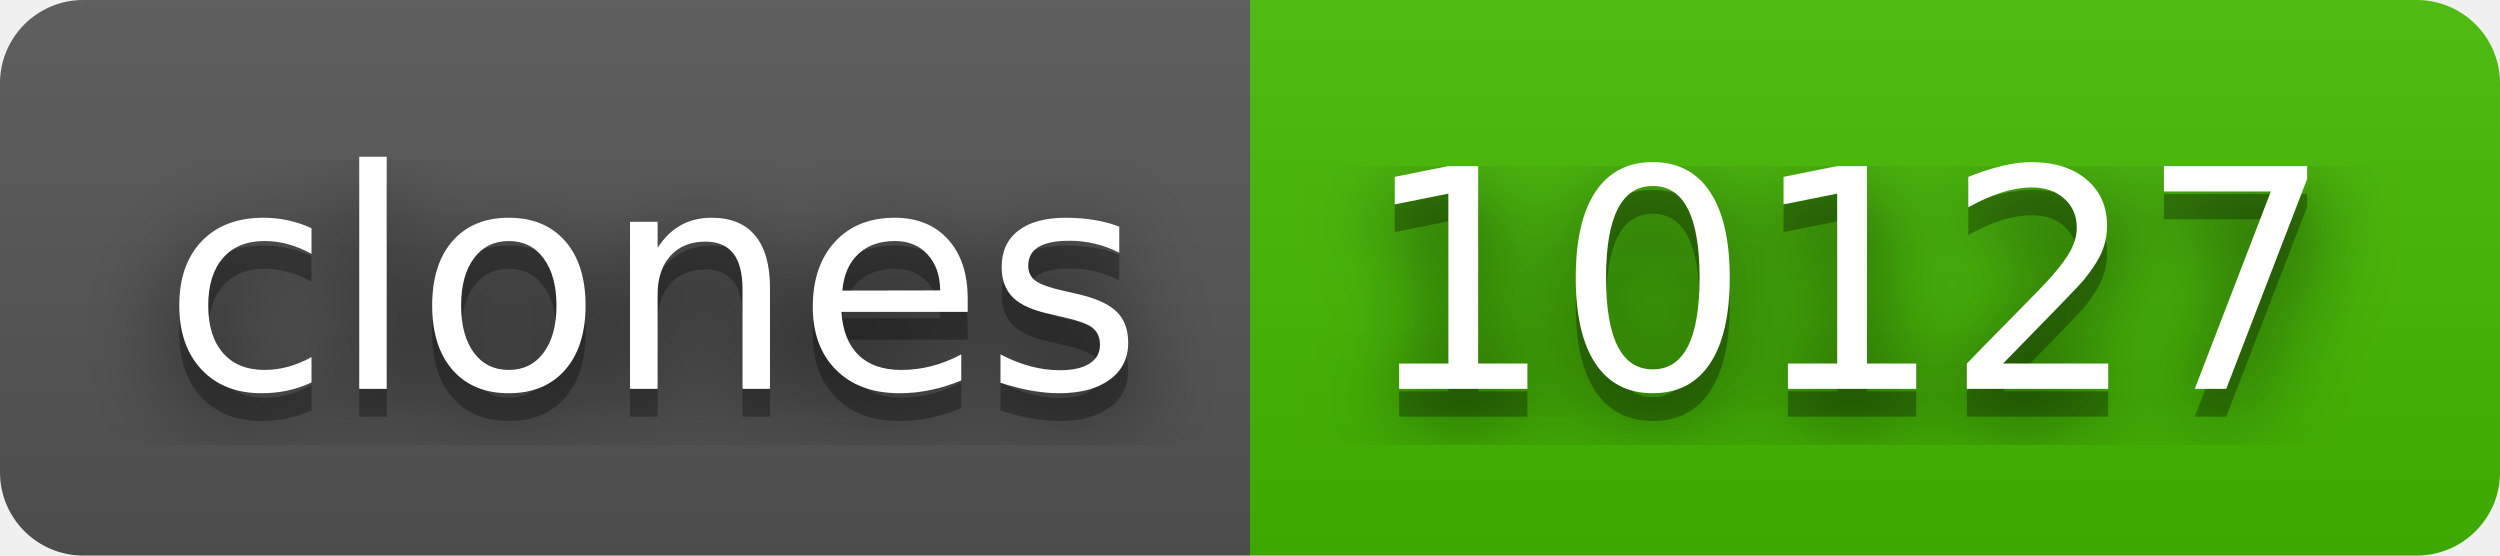
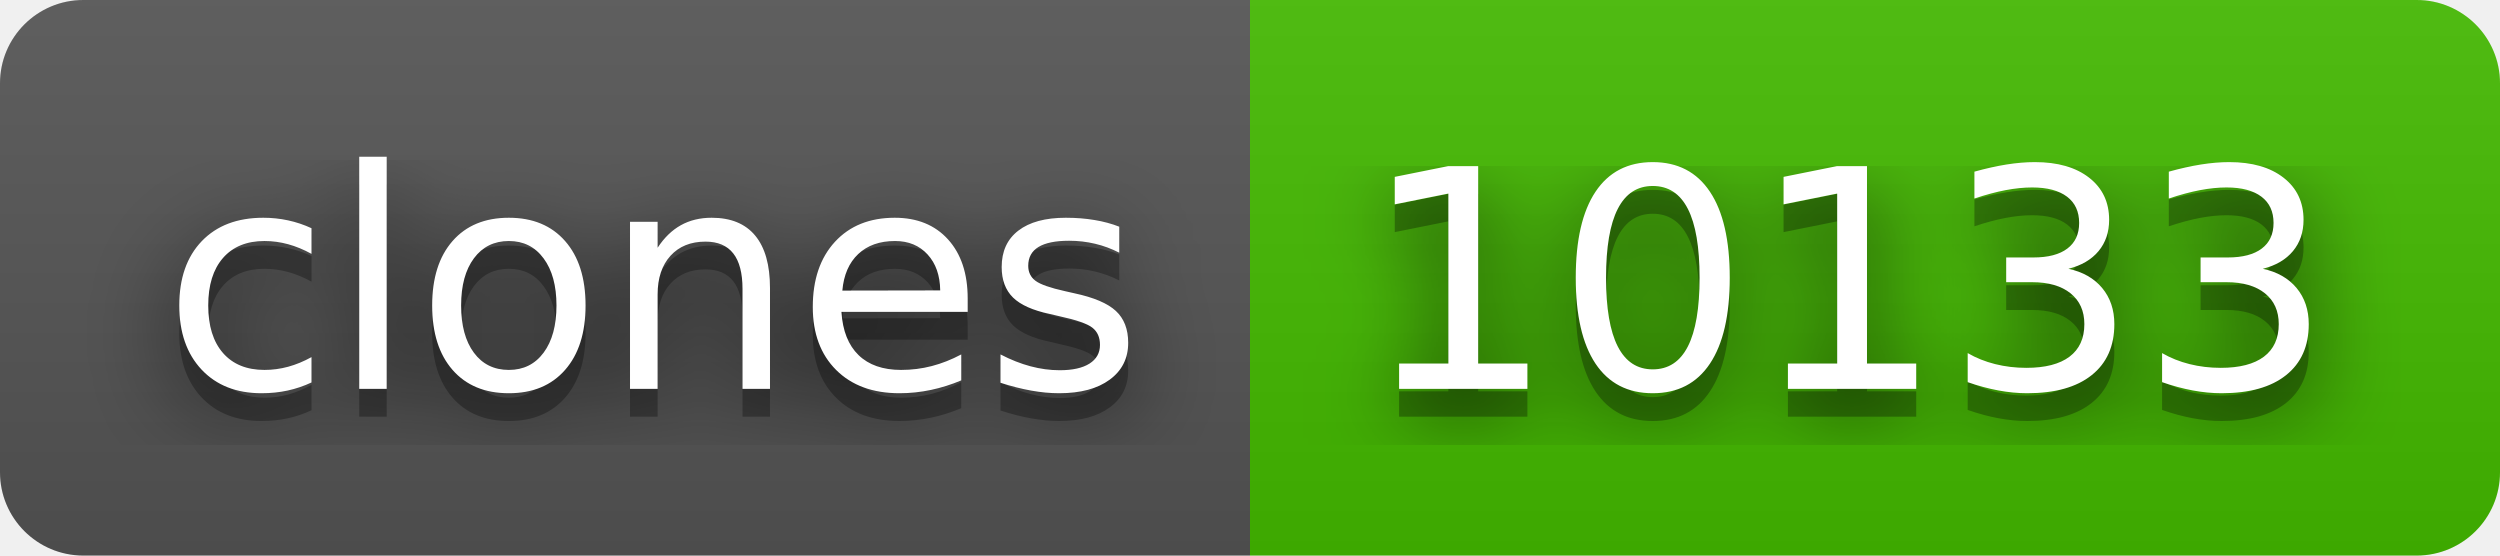
- <svg xmlns="http://www.w3.org/2000/svg" width="90" height="20" role="img" aria-label="clones: 10127">
+ <svg xmlns="http://www.w3.org/2000/svg" width="90" height="20" role="img" aria-label="clones: 10133">
  <filter id="blur">
    <feGaussianBlur stdDeviation="16" />
  </filter>
  <linearGradient id="s" x2="0" y2="100%">
    <stop offset="0" stop-color="#bbb" stop-opacity=".1" />
    <stop offset="1" stop-opacity=".1" />
  </linearGradient>
  <clipPath id="r">
    <rect width="90" height="20" rx="3" />
  </clipPath>
  <g clip-path="url(#r)">
    <rect width="45" height="20" fill="#555" />
    <rect x="45" width="45" height="20" fill="#4b0" />
    <rect width="90" height="20" fill="url(#s)" />
  </g>
  <g fill="#fff" text-anchor="middle" font-family="Verdana,Geneva,DejaVu Sans,sans-serif" text-rendering="geometricPrecision" font-size="110">
    <g transform="scale(.1)">
      <g aria-hidden="true" fill="#010101">
        <text x="235" y="150" fill-opacity=".8" filter="url(#blur)" textLength="350">clones</text>
        <text x="235" y="150" fill-opacity=".3" textLength="350">clones</text>
      </g>
      <text x="235" y="140" textLength="350">clones</text>
    </g>
    <g transform="scale(.1)">
      <g aria-hidden="true" fill="#010101">
-         <text x="665" y="150" fill-opacity=".8" filter="url(#blur)" textLength="350">10127</text>
-         <text x="665" y="150" fill-opacity=".3" textLength="350">10127</text>
+         <text x="665" y="150" fill-opacity=".8" filter="url(#blur)" textLength="350">10133</text>
+         <text x="665" y="150" fill-opacity=".3" textLength="350">10133</text>
      </g>
-       <text x="665" y="140" textLength="350">10127</text>
+       <text x="665" y="140" textLength="350">10133</text>
    </g>
  </g>
</svg>
